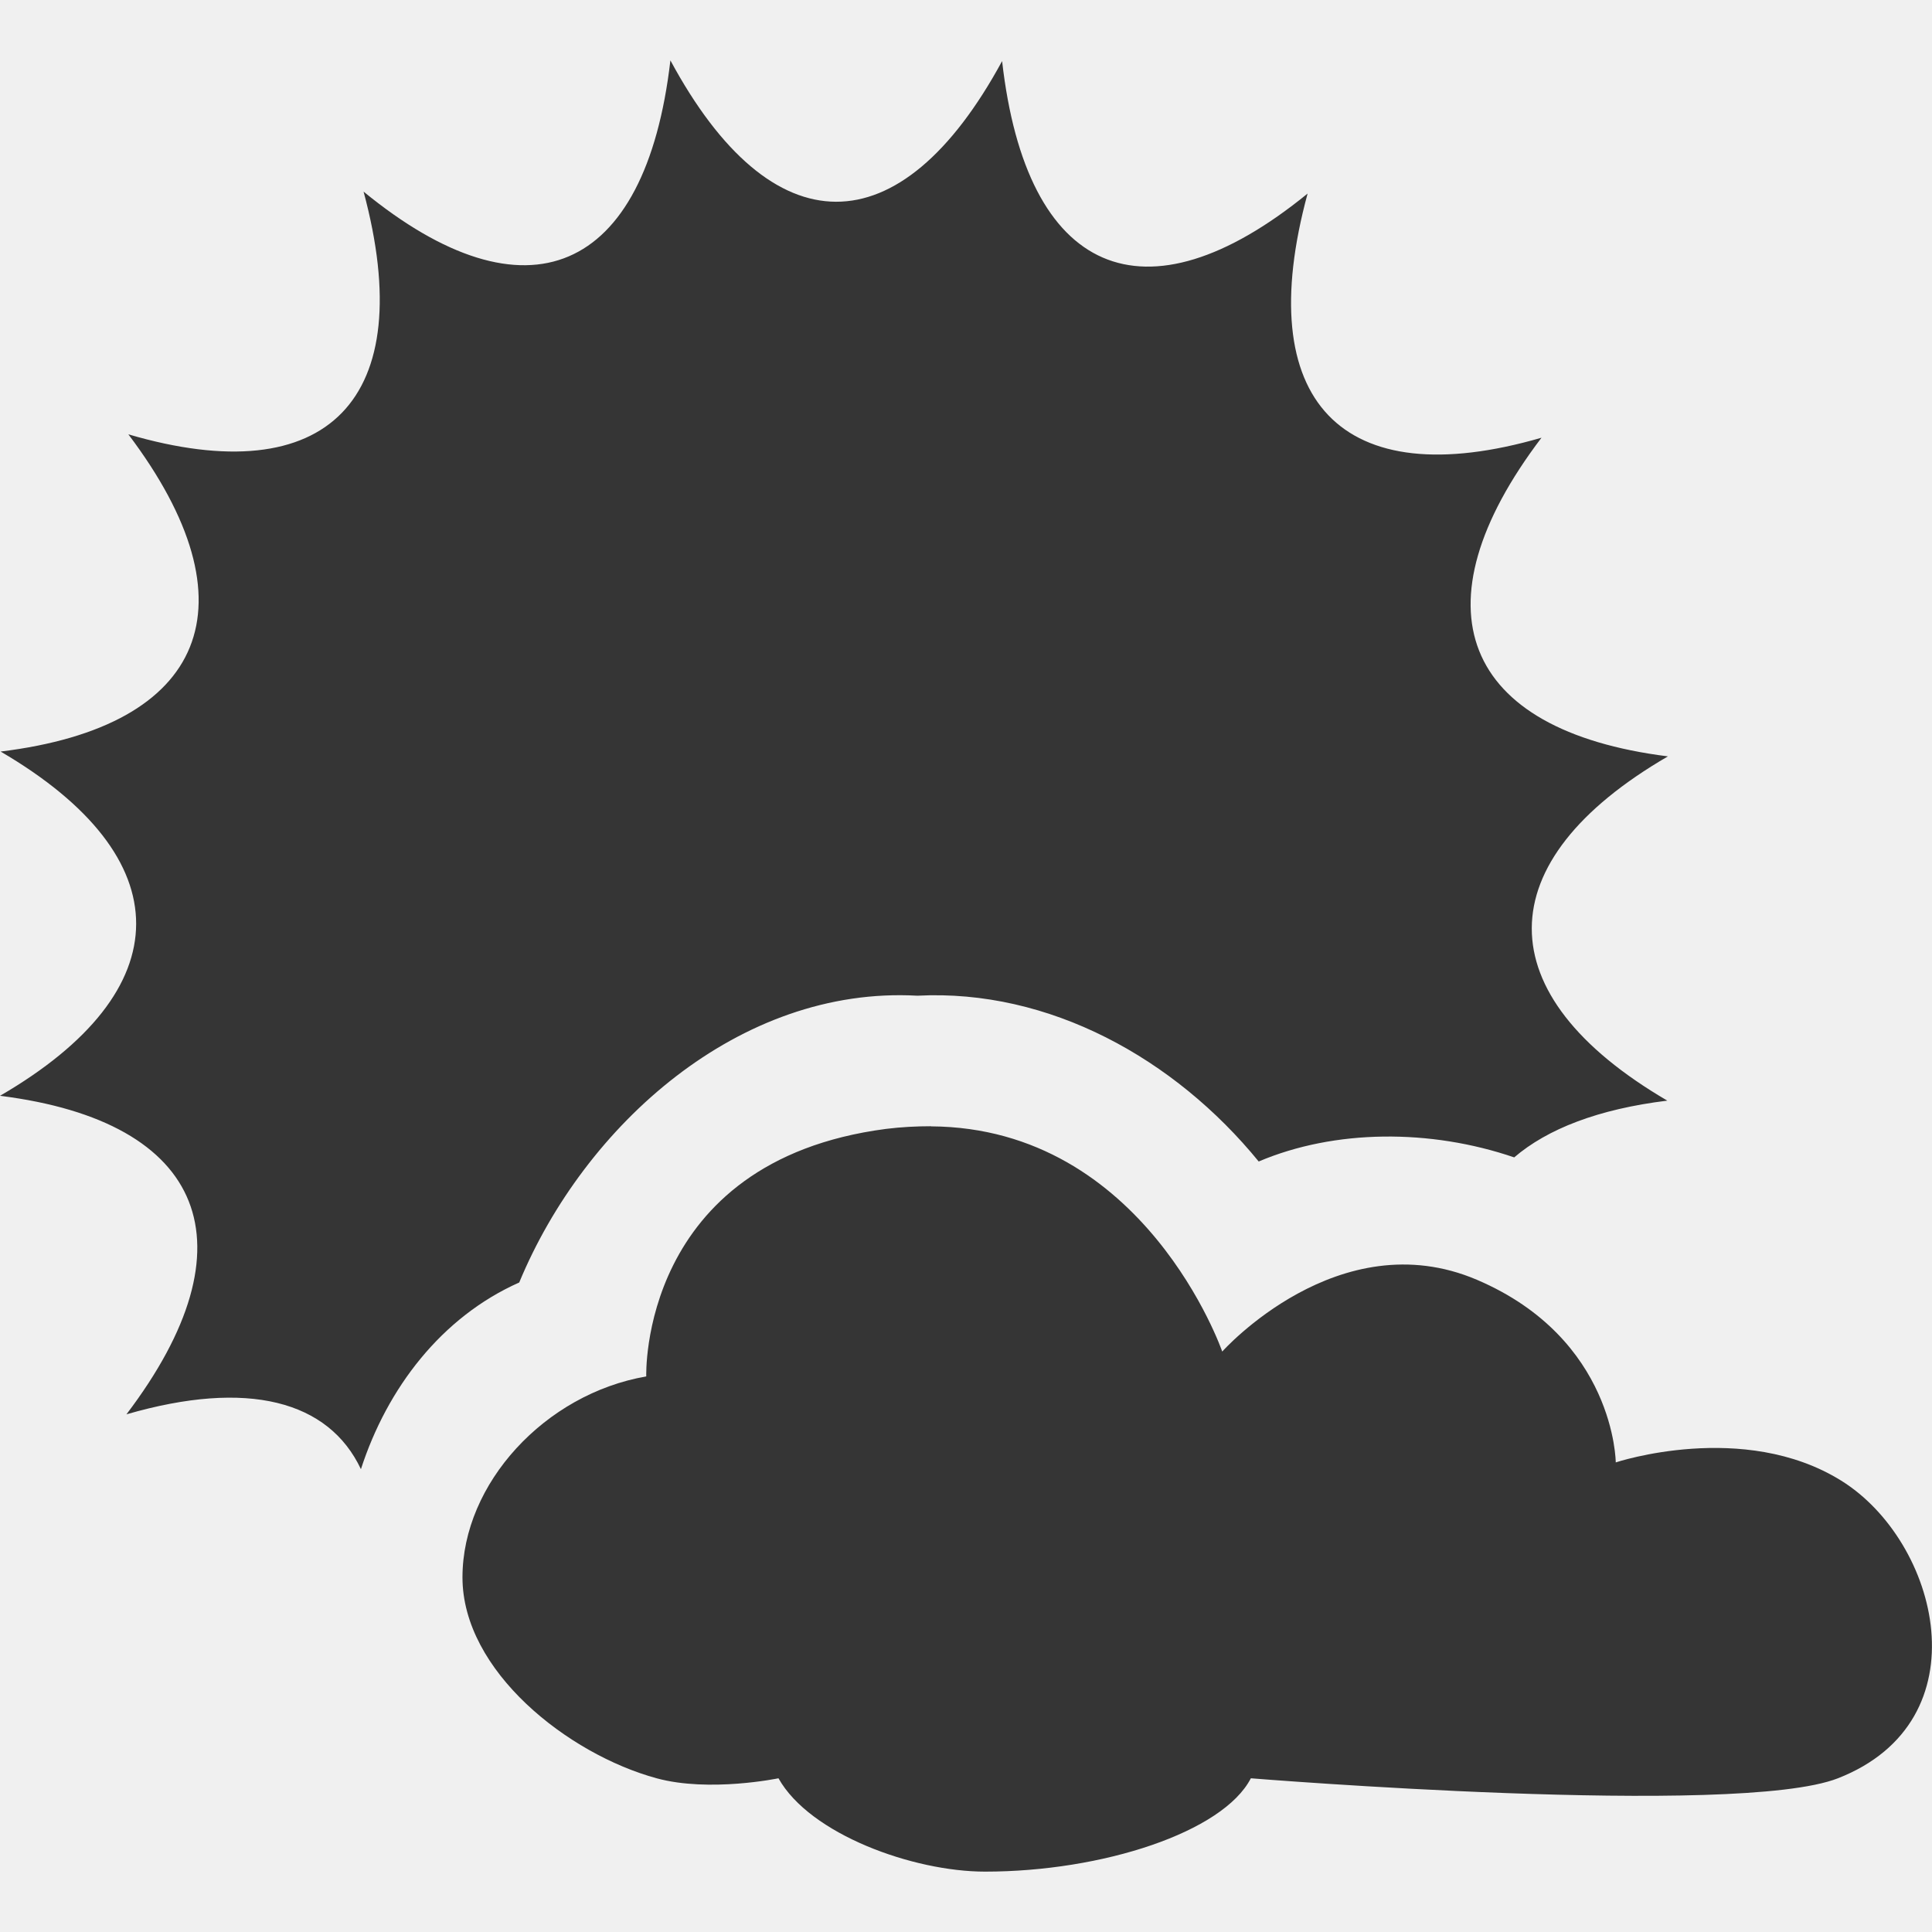
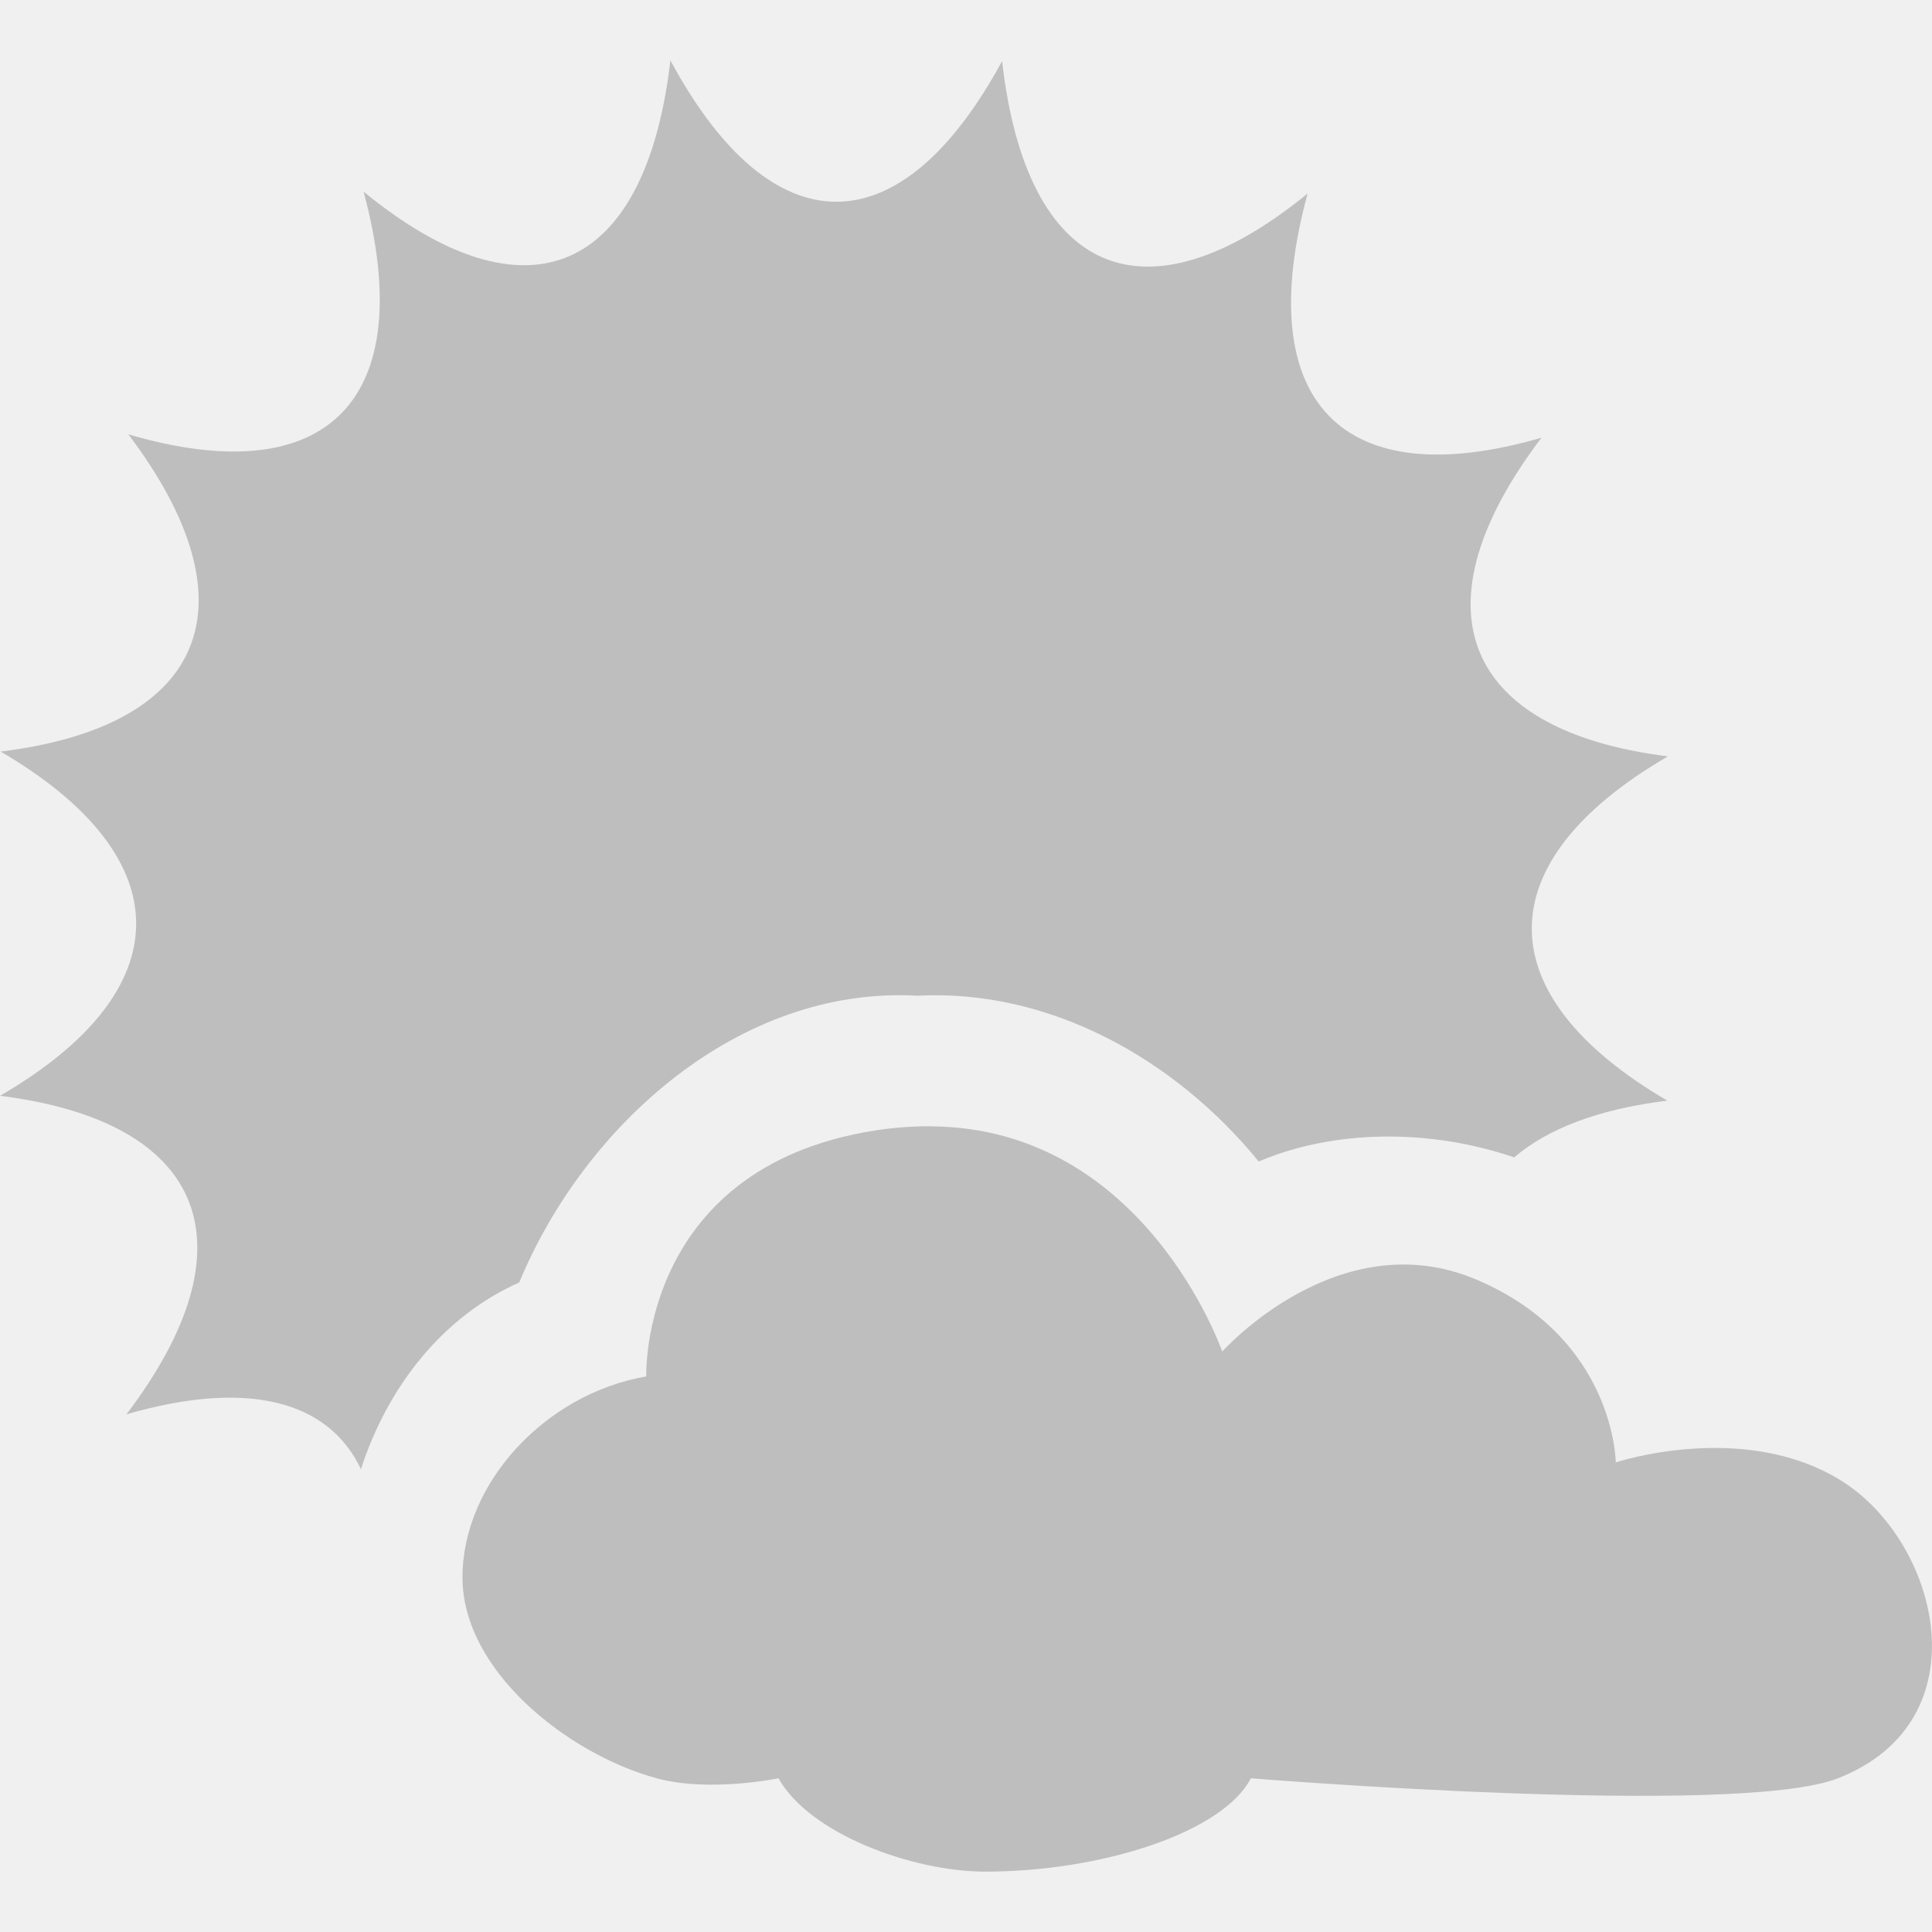
<svg xmlns="http://www.w3.org/2000/svg" width="16" viewBox="0 0 16 16" height="16" style="enable-background:new">
  <defs>
    <clipPath>
      <rect width="477.143" x="-830" y="1580.934" height="208.571" style="fill:#ff0" />
    </clipPath>
    <clipPath clipPathUnits="userSpaceOnUse">
      <rect width="357.384" x="218.9" y="758.675" height="318.397" style="fill:#fff" transform="rotate(.22918)" />
    </clipPath>
    <clipPath>
      <rect width="477.143" x="-830" y="1580.934" height="208.571" style="fill:#ff0" />
    </clipPath>
    <clipPath clipPathUnits="userSpaceOnUse">
      <rect width="301.429" x="0" y="857.541" height="195" style="fill:#fff" />
    </clipPath>
    <clipPath>
      <rect width="477.143" x="-830" y="1580.934" height="208.571" style="fill:#ff0" />
    </clipPath>
    <clipPath>
      <rect width="477.143" x="-830" y="1580.934" height="208.571" style="fill:#ff0" />
    </clipPath>
    <clipPath>
      <rect width="477.143" x="-830" y="1580.934" height="208.571" style="fill:#ff0" />
    </clipPath>
    <clipPath clipPathUnits="userSpaceOnUse">
      <rect width="357.384" x="218.9" y="758.675" height="318.397" style="fill:#fff" transform="rotate(.22918)" />
    </clipPath>
    <clipPath clipPathUnits="userSpaceOnUse">
      <rect width="506.461" x="8.208" y=".064" height="37.48" style="fill:#162d50" transform="rotate(20.37582)" />
    </clipPath>
    <clipPath clipPathUnits="userSpaceOnUse">
      <rect width="357.865" x="294.934" y="780.645" height="240.871" style="fill:#f00" transform="matrix(.99975 -.02255 .02255 .99975 0 0)" />
    </clipPath>
    <clipPath clipPathUnits="userSpaceOnUse">
      <rect width="506.461" x="8.208" y=".064" height="37.48" style="fill:#162d50" transform="rotate(20.37582)" />
    </clipPath>
    <clipPath clipPathUnits="userSpaceOnUse">
      <rect width="287.432" x="257.321" y="793.52" height="279.027" style="fill:#fff" transform="rotate(.16206)" />
    </clipPath>
    <clipPath clipPathUnits="userSpaceOnUse">
      <rect width="79.477" x="276.365" y="977.09" height="30.006" style="fill:#e20a17" />
    </clipPath>
    <clipPath clipPathUnits="userSpaceOnUse">
      <rect width="350.457" x="221.386" y="804.242" height="235.885" transform="rotate(.6171)" />
    </clipPath>
    <clipPath>
      <rect width="477.143" x="-830" y="1580.934" height="208.571" style="fill:#ff0" />
    </clipPath>
    <clipPath clipPathUnits="userSpaceOnUse">
      <rect width="63.987" x="448.118" y="815.74" height="41.394" style="fill:#fff" transform="rotate(27.44968)" />
    </clipPath>
    <clipPath clipPathUnits="userSpaceOnUse">
      <rect width="301.429" x="0" y="857.541" height="195" style="fill:#fff" />
    </clipPath>
    <clipPath clipPathUnits="userSpaceOnUse">
      <rect width="301.429" x="0" y=".06" height="195" style="fill:#fff" />
    </clipPath>
    <clipPath clipPathUnits="userSpaceOnUse">
      <rect width="301.429" x="0" y="857.541" height="195" style="fill:#fff" />
    </clipPath>
    <clipPath>
      <rect width="477.143" x="-830" y="1580.934" height="208.571" style="fill:#ff0" />
    </clipPath>
    <clipPath id="clipPath11535" clipPathUnits="userSpaceOnUse">
      <path style="fill:#4a0" d="m 699.286,672.932 a 40.714,40.714 0 1 1 -81.429,0 40.714,40.714 0 1 1 81.429,0 z" />
    </clipPath>
    <clipPath clipPathUnits="userSpaceOnUse">
      <path style="fill:#4a0" d="m 699.286,672.932 a 40.714,40.714 0 1 1 -81.429,0 40.714,40.714 0 1 1 81.429,0 z" transform="matrix(4.3233 0 0 4.3233 -2450.68 -2667.55)" />
    </clipPath>
    <clipPath clipPathUnits="userSpaceOnUse">
      <path style="fill:#4a0;clip-path:url(#clipPath11535)" d="m 699.286,672.932 a 40.714,40.714 0 1 1 -81.429,0 40.714,40.714 0 1 1 81.429,0 z" transform="matrix(4.3233 0 0 4.3233 -2450.68 -2667.55)" />
    </clipPath>
    <clipPath>
      <rect width="477.143" x="-830" y="1580.934" height="208.571" style="fill:#ff0" />
    </clipPath>
    <clipPath clipPathUnits="userSpaceOnUse">
      <path style="fill:#4a0;clip-path:url(#clipPath11535)" d="m 699.286,672.932 a 40.714,40.714 0 1 1 -81.429,0 40.714,40.714 0 1 1 81.429,0 z" />
    </clipPath>
    <clipPath>
      <rect width="477.143" x="-830" y="1580.934" height="208.571" style="fill:#ff0" />
    </clipPath>
    <clipPath>
      <rect width="477.143" x="-830" y="1580.934" height="208.571" style="fill:#ff0" />
    </clipPath>
    <clipPath clipPathUnits="userSpaceOnUse">
      <path style="fill:#4a0;clip-path:url(#clipPath11535)" d="m 699.286,672.932 a 40.714,40.714 0 1 1 -81.429,0 40.714,40.714 0 1 1 81.429,0 z" transform="matrix(4.3233 0 0 4.3233 -2450.68 -2667.55)" />
    </clipPath>
    <clipPath>
      <rect width="477.143" x="-830" y="1580.934" height="208.571" style="fill:#ff0" />
    </clipPath>
    <clipPath>
      <rect width="477.143" x="-830" y="1580.934" height="208.571" style="fill:#ff0" />
    </clipPath>
  </defs>
-   <path style="fill:#353535" d="M 5.552,0.5 C 5.346,2.274 4.36,2.692 3.011,1.587 3.474,3.308 2.717,4.082 1.063,3.597 2.125,5.003 1.712,6.015 0.005,6.224 1.505,7.101 1.5,8.204 0,9.075 c 1.709,0.214 2.111,1.237 1.047,2.638 1.006,-0.292 1.675,-0.112 1.942,0.454 0.217,-0.67 0.666,-1.259 1.311,-1.546 C 4.84,9.317 6.124,8.164 7.597,8.246 8.689,8.189 9.728,8.766 10.424,9.619 11.053,9.352 11.843,9.347 12.54,9.585 12.814,9.35 13.235,9.185 13.808,9.115 12.308,8.238 12.313,7.135 13.813,6.264 12.104,6.049 11.702,5.026 12.766,3.625 11.108,4.106 10.362,3.321 10.829,1.603 9.475,2.706 8.5,2.278 8.299,0.506 7.454,2.063 6.391,2.057 5.552,0.5 z m 2.158,8.827 c -0.118,0 -0.244,0.006 -0.372,0.022 -2.048,0.267 -1.986,2.05 -1.986,2.05 -0.839,0.145 -1.522,0.887 -1.522,1.664 0,0.776 0.874,1.464 1.608,1.664 0.437,0.119 1.009,0 1.009,0 C 6.707,15.191 7.562,15.5 8.158,15.5 c 0.972,0 1.971,-0.327 2.201,-0.773 0,0 4.026,0.327 4.862,0 1.216,-0.476 0.836,-1.962 0.027,-2.465 -0.809,-0.503 -1.867,-0.151 -1.867,-0.151 0,0 -0.005,-1.023 -1.149,-1.512 -1.145,-0.489 -2.11,0.594 -2.11,0.594 0,0 -0.641,-1.854 -2.412,-1.865 z" />
+   <path style="fill:#bebebe" d="M 5.552,0.5 C 5.346,2.274 4.36,2.692 3.011,1.587 3.474,3.308 2.717,4.082 1.063,3.597 2.125,5.003 1.712,6.015 0.005,6.224 1.505,7.101 1.5,8.204 0,9.075 c 1.709,0.214 2.111,1.237 1.047,2.638 1.006,-0.292 1.675,-0.112 1.942,0.454 0.217,-0.67 0.666,-1.259 1.311,-1.546 C 4.84,9.317 6.124,8.164 7.597,8.246 8.689,8.189 9.728,8.766 10.424,9.619 11.053,9.352 11.843,9.347 12.54,9.585 12.814,9.35 13.235,9.185 13.808,9.115 12.308,8.238 12.313,7.135 13.813,6.264 12.104,6.049 11.702,5.026 12.766,3.625 11.108,4.106 10.362,3.321 10.829,1.603 9.475,2.706 8.5,2.278 8.299,0.506 7.454,2.063 6.391,2.057 5.552,0.5 z m 2.158,8.827 c -0.118,0 -0.244,0.006 -0.372,0.022 -2.048,0.267 -1.986,2.05 -1.986,2.05 -0.839,0.145 -1.522,0.887 -1.522,1.664 0,0.776 0.874,1.464 1.608,1.664 0.437,0.119 1.009,0 1.009,0 C 6.707,15.191 7.562,15.5 8.158,15.5 c 0.972,0 1.971,-0.327 2.201,-0.773 0,0 4.026,0.327 4.862,0 1.216,-0.476 0.836,-1.962 0.027,-2.465 -0.809,-0.503 -1.867,-0.151 -1.867,-0.151 0,0 -0.005,-1.023 -1.149,-1.512 -1.145,-0.489 -2.11,0.594 -2.11,0.594 0,0 -0.641,-1.854 -2.412,-1.865 z" />
</svg>
